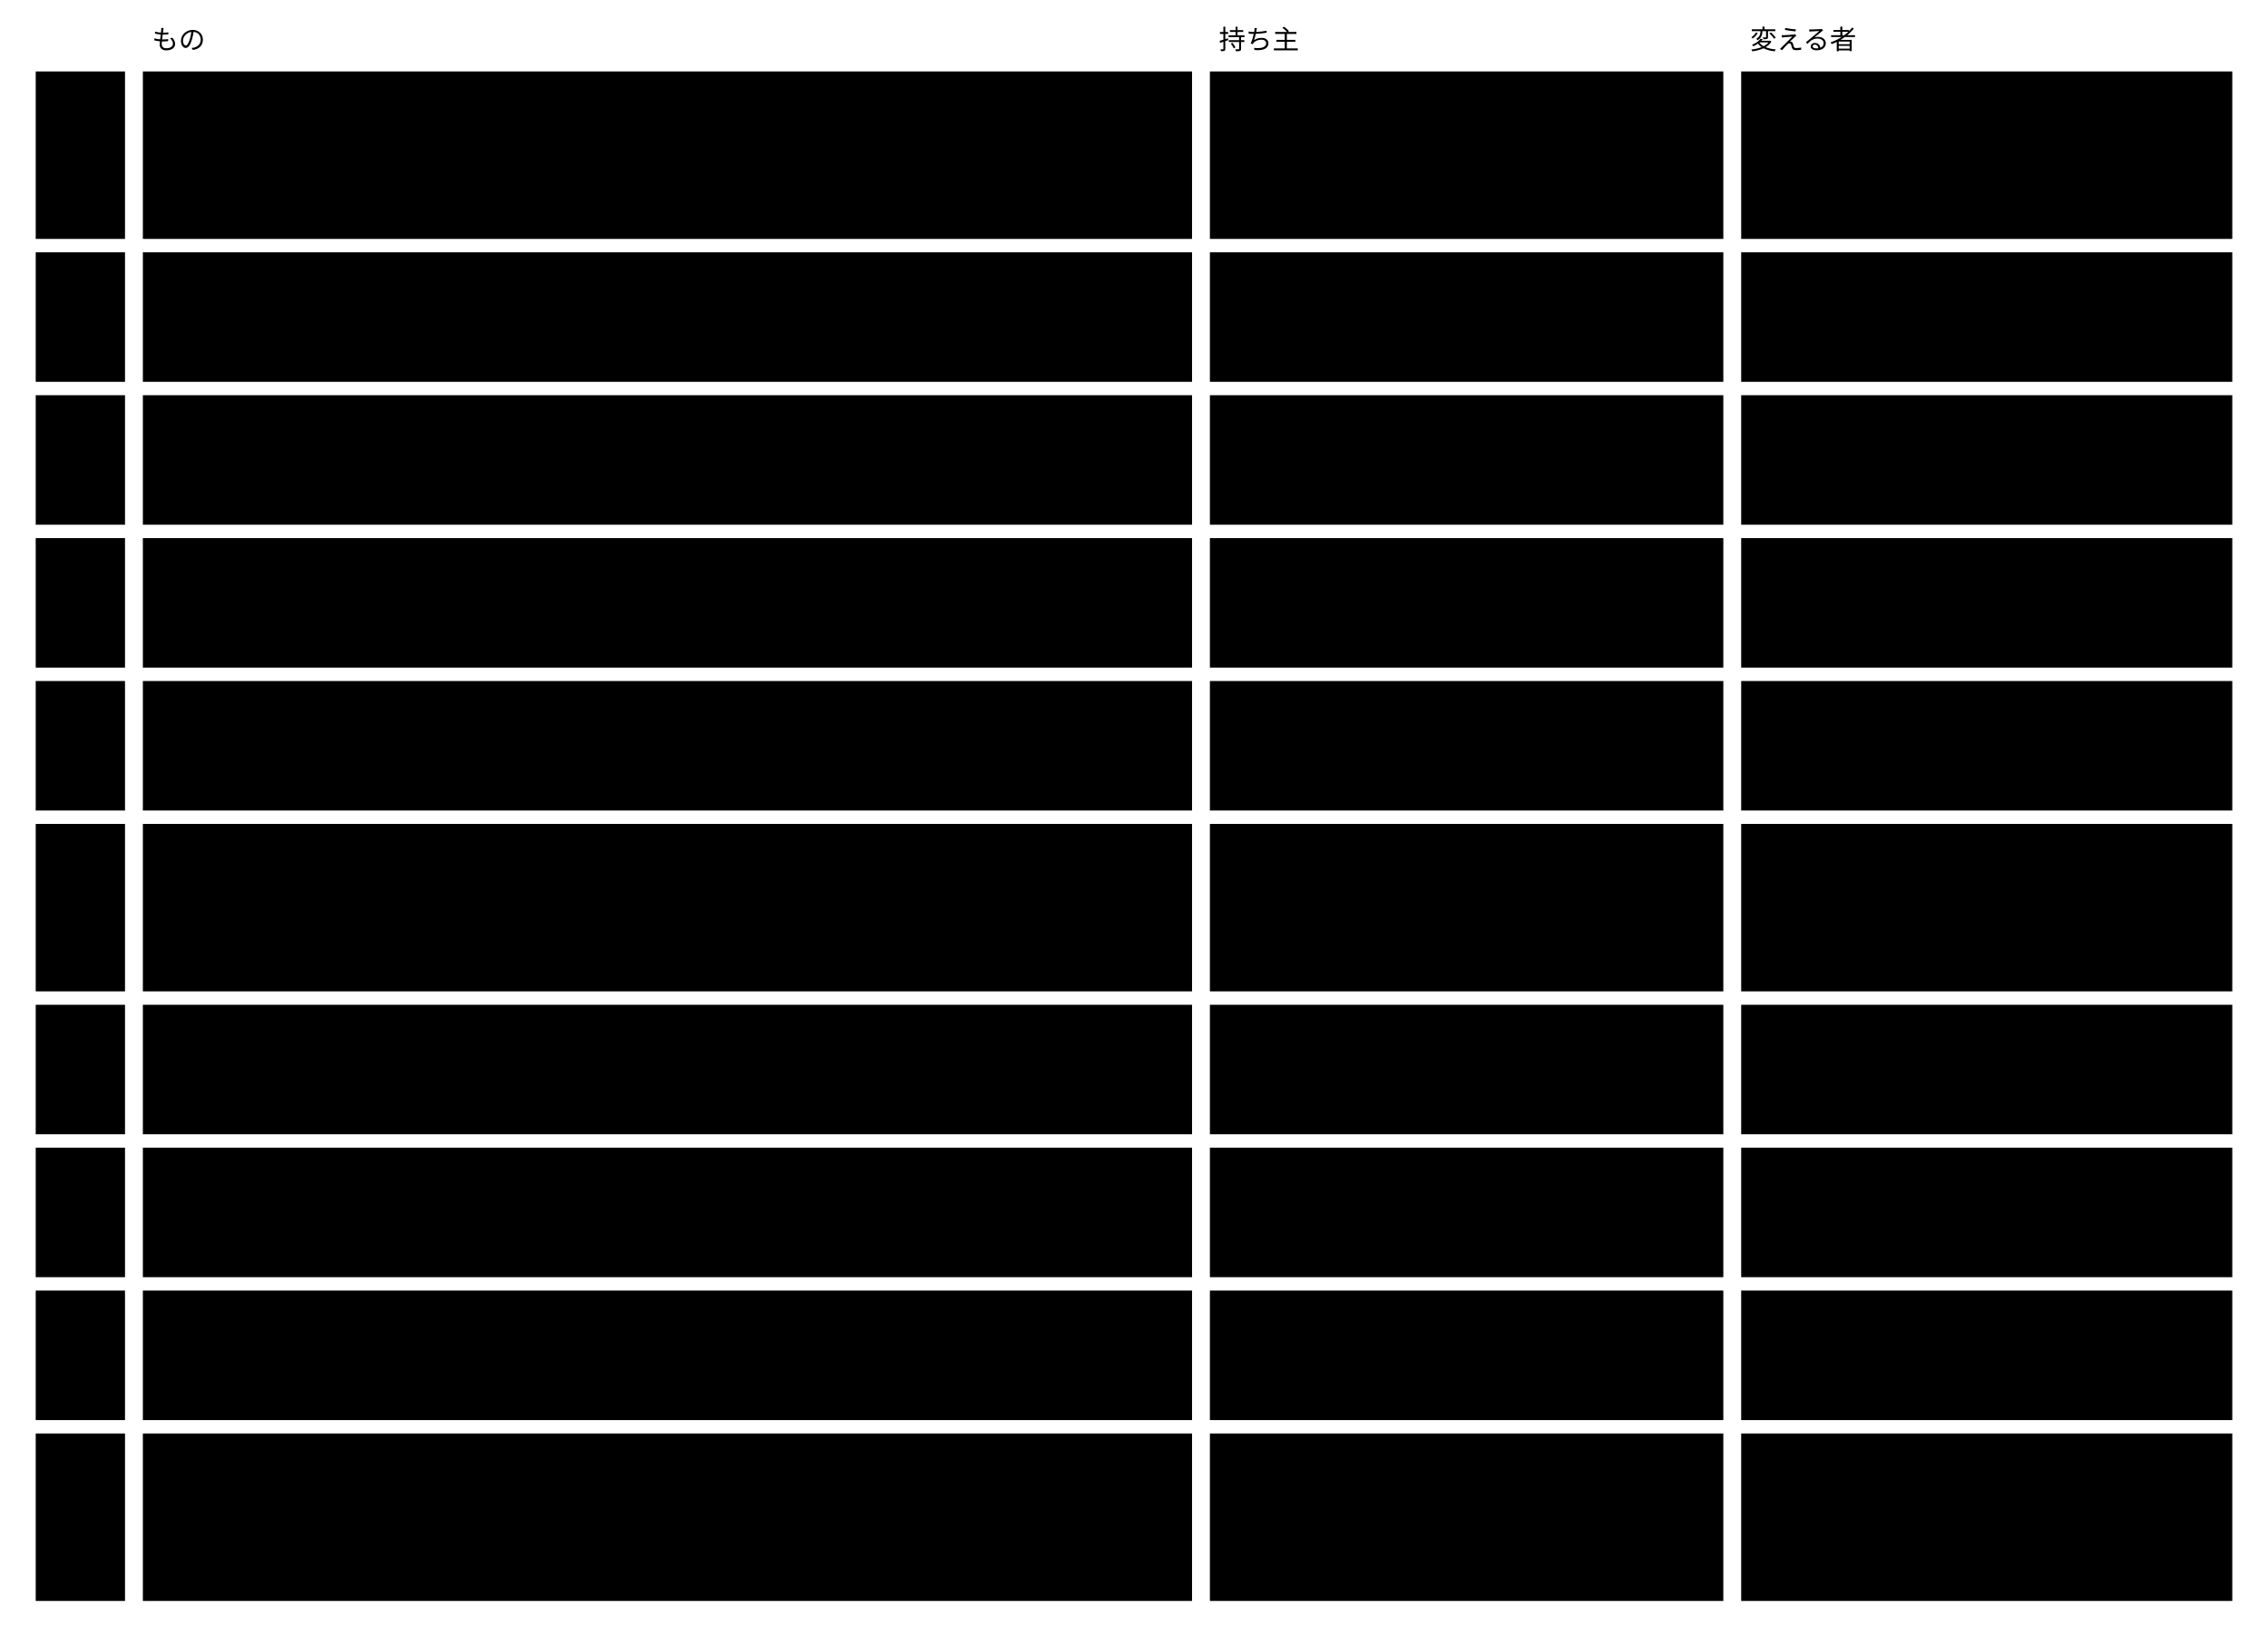
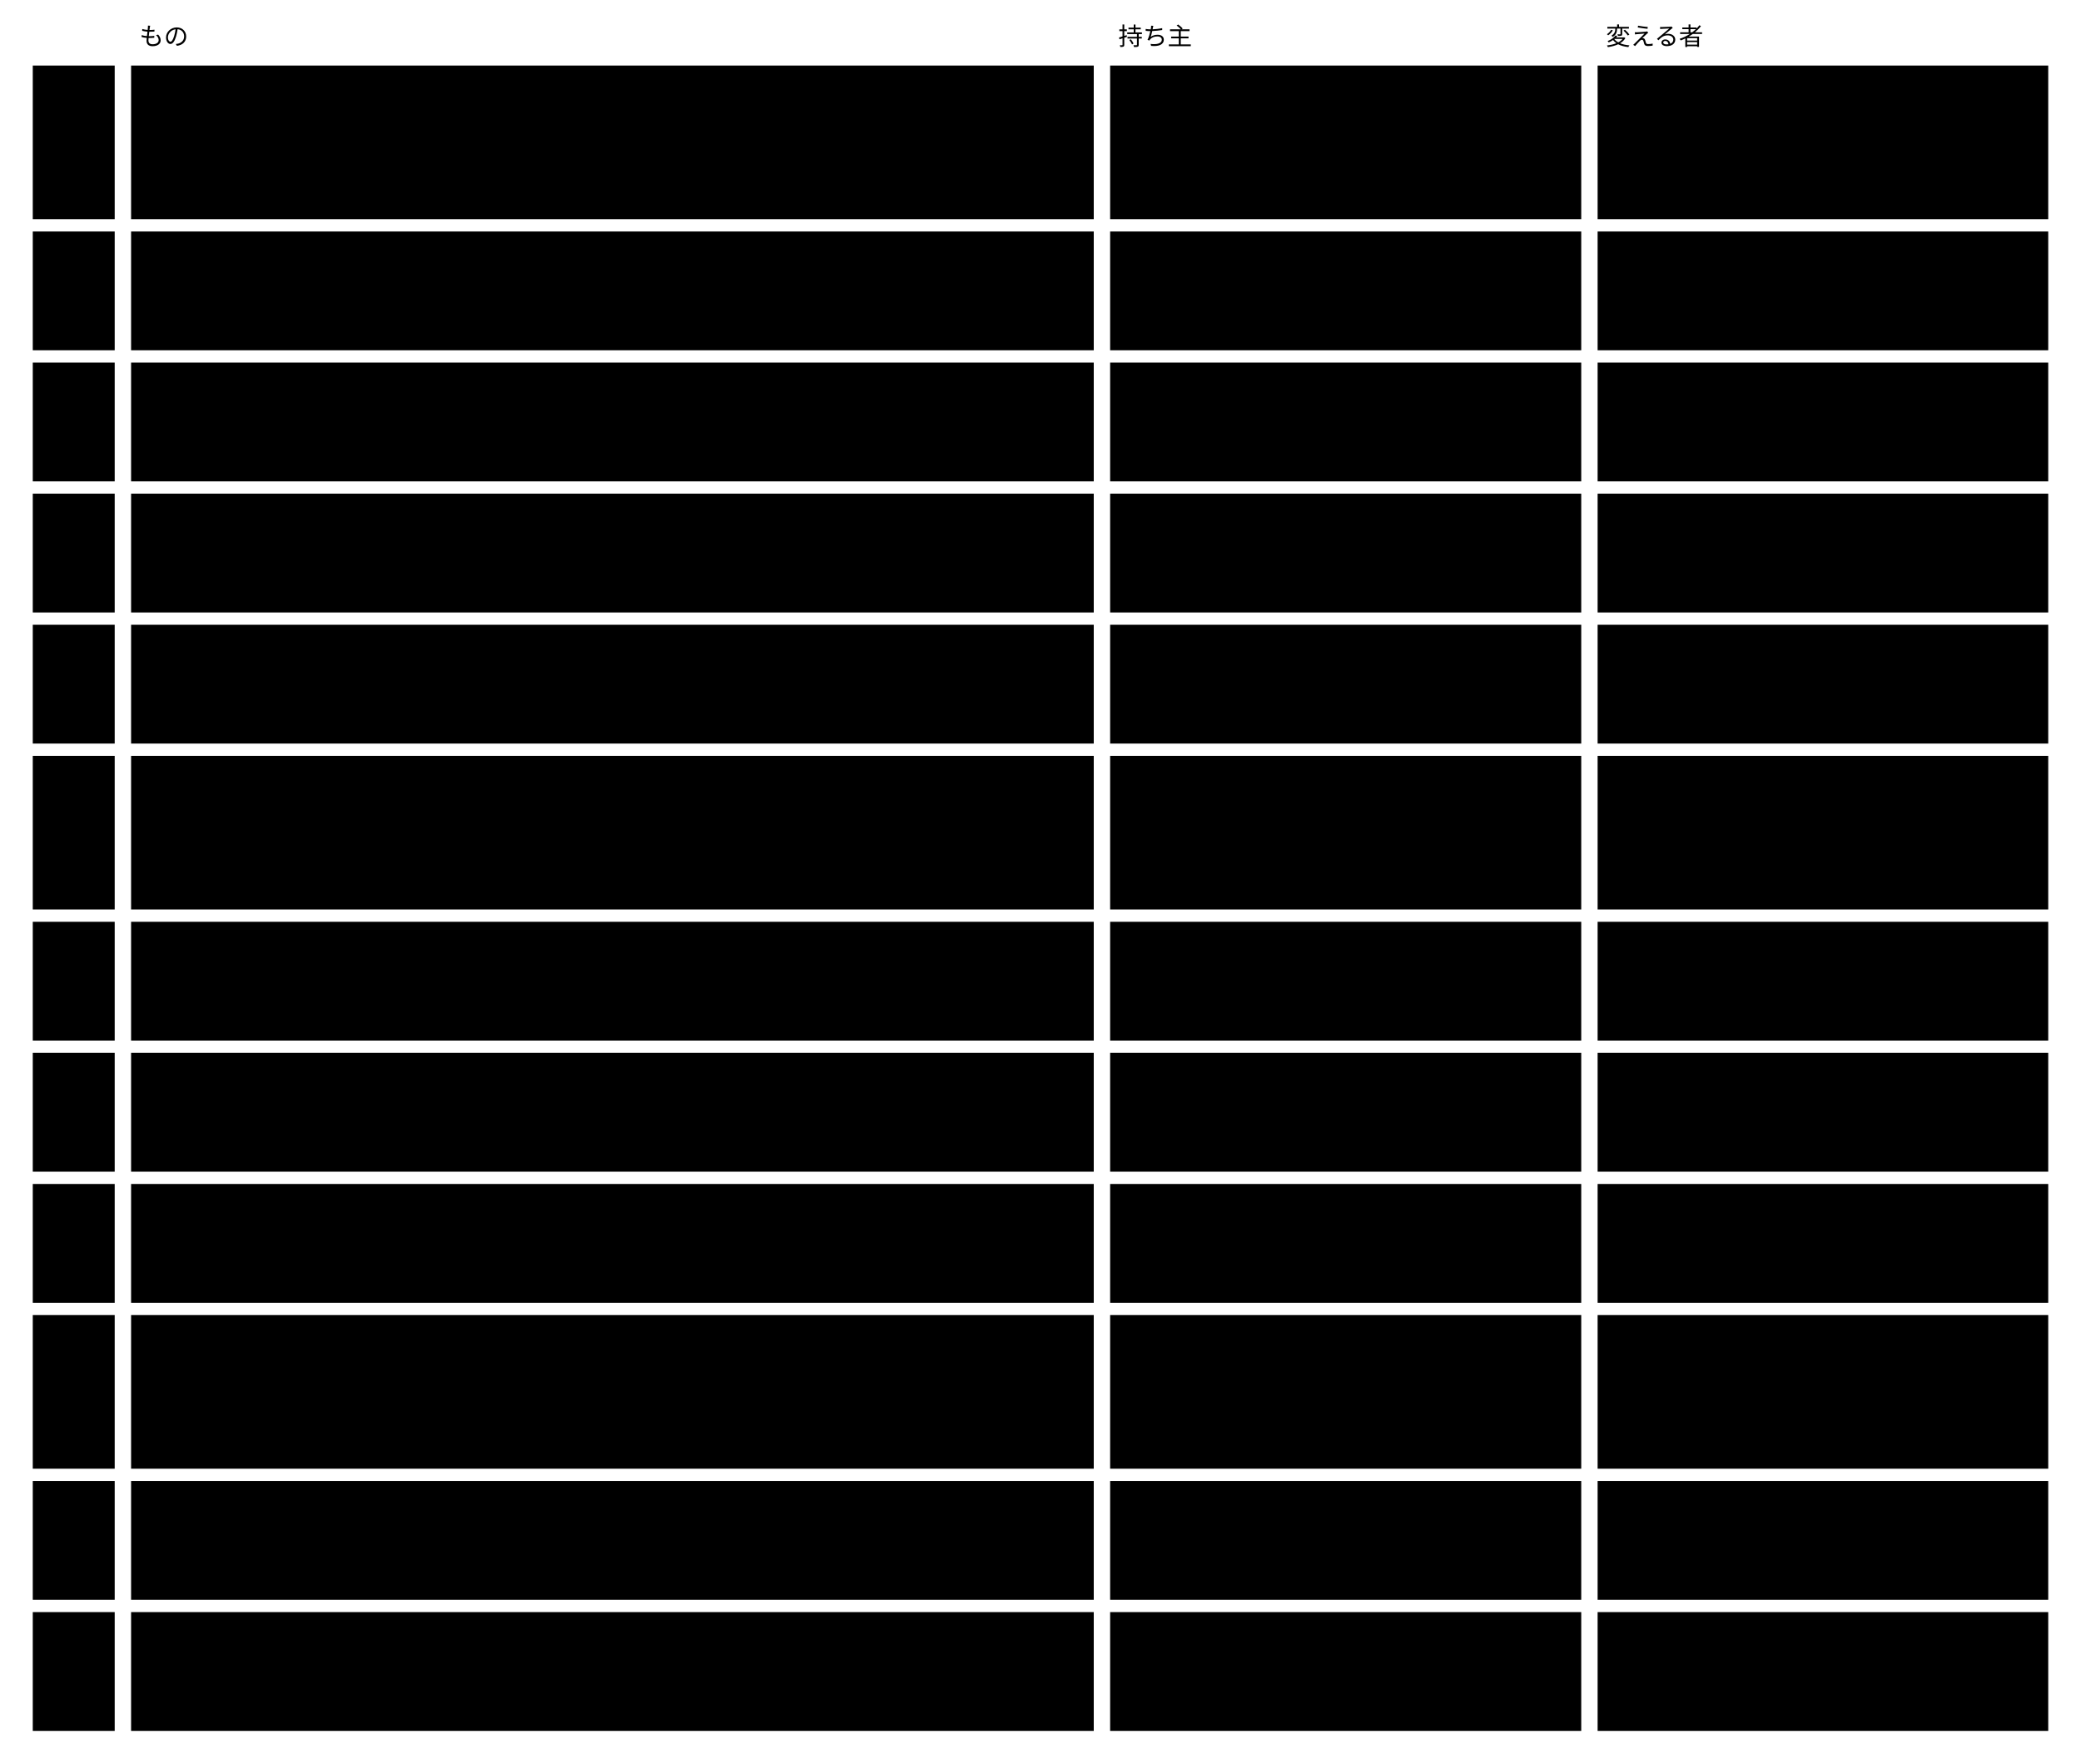
- <svg viewBox="0 0 1016 733" style="min-width:900px" role="img" aria-label="境界：何を誰が持ち、誰が変えるか">
+ <svg viewBox="0 0 1016 861" style="min-width:900px" role="img" aria-label="境界：何を誰が持ち、誰が変えるか">
  <text class="note" x="20" y="22" />
  <text class="note" x="68" y="22">もの</text>
  <text class="note" x="546" y="22">持ち主</text>
  <text class="note" x="784" y="22">変える者</text>
  <rect class="box focus" x="16" y="32" width="40" height="75" />
  <text class="title" x="26" y="57">1</text>
  <rect class="box focus" x="16" y="113" width="40" height="58" />
  <text class="title" x="26" y="138">2</text>
  <rect class="box focus" x="16" y="177" width="40" height="58" />
  <text class="title" x="26" y="202">3</text>
  <rect class="box focus" x="16" y="241" width="40" height="58" />
  <text class="title" x="26" y="266">4</text>
  <rect class="box focus" x="16" y="305" width="40" height="58" />
  <text class="title" x="26" y="330">5</text>
  <rect class="box focus" x="16" y="369" width="40" height="75" />
  <text class="title" x="26" y="394">6</text>
  <rect class="box focus" x="16" y="450" width="40" height="58" />
  <text class="title" x="26" y="475">7</text>
  <rect class="box focus" x="16" y="514" width="40" height="58" />
  <text class="title" x="26" y="539">8</text>
  <rect class="box focus" x="16" y="578" width="40" height="58" />
  <text class="title" x="26" y="603">9</text>
  <rect class="box focus" x="16" y="642" width="40" height="75" />
  <text class="title" x="26" y="667">10</text>
+   <rect class="box focus" x="16" y="723" width="40" height="58" />
+   <text class="title" x="26" y="748">11</text>
+   <rect class="box focus" x="16" y="787" width="40" height="58" />
+   <text class="title" x="26" y="812">12</text>
  <rect class="box" x="64" y="32" width="470" height="75" />
  <text class="label" x="74" y="57">Semantic Abstract Schema（版で識別する。メタスキーマ ・ Core</text>
  <text class="label" x="74" y="74">の語彙 ・ Concrete の契約 ・ 拡張の契約 ・ 一員の形 ・ tool</text>
  <text class="label" x="74" y="91">permissions の形 ・ 閉じた一覧のデータ）</text>
  <rect class="box" x="542" y="32" width="230" height="75" />
  <text class="label" x="552" y="57">Core</text>
  <rect class="box" x="780" y="32" width="220" height="75" />
  <text class="label" x="790" y="57">Core だけ</text>
  <rect class="box" x="64" y="113" width="470" height="58" />
  <text class="label" x="74" y="138">個々の Concrete スキーマの文書（欄 ・ rule ・ term ・ 文脈の語彙</text>
  <text class="label" x="74" y="155"> ・ view ・ 割り当て ・ 変えてよい範囲 ・ 公開する部分）</text>
  <rect class="box" x="542" y="113" width="230" height="58" />
  <text class="label" x="552" y="138">文脈</text>
  <rect class="box" x="780" y="113" width="220" height="58" />
  <text class="label" x="790" y="138">その文脈だけ</text>
  <rect class="box" x="64" y="177" width="470" height="58" />
  <text class="label" x="74" y="202">Concrete の公開する部分の版（公開する term ・ x- の定義 ・ x-ref</text>
  <text class="label" x="74" y="219">で指される欄の形）</text>
  <rect class="box" x="542" y="177" width="230" height="58" />
  <text class="label" x="552" y="202">文脈（公開された言葉として出す）</text>
  <rect class="box" x="780" y="177" width="220" height="58" />
  <text class="label" x="790" y="202">その文脈だけ。版は並べて出し、</text>
  <text class="label" x="790" y="219">出した版は変えない</text>
  <rect class="box" x="64" y="241" width="470" height="58" />
  <text class="label" x="74" y="266">instance と判定の記録（記録の形は Abstract の一員）</text>
  <rect class="box" x="542" y="241" width="230" height="58" />
  <text class="label" x="552" y="266">文脈</text>
  <rect class="box" x="780" y="241" width="220" height="58" />
  <text class="label" x="790" y="266">文脈。人の判定は人が出した変更</text>
  <text class="label" x="790" y="283">でだけ</text>
  <rect class="box" x="64" y="305" width="470" height="58" />
  <text class="label" x="74" y="330">検証のエンジンと protocol</text>
  <rect class="box" x="542" y="305" width="230" height="58" />
  <text class="label" x="552" y="330">Core</text>
  <rect class="box" x="780" y="305" width="220" height="58" />
  <text class="label" x="790" y="330">Core だけ（実装の言語は契約に</text>
  <text class="label" x="790" y="347">出さない）</text>
  <rect class="box" x="64" y="369" width="470" height="75" />
  <text class="label" x="74" y="394">tool permissions（どの外のツールを呼んでよいか）</text>
  <rect class="box" x="542" y="369" width="230" height="75" />
  <text class="label" x="552" y="394">形は Abstract、</text>
  <text class="label" x="552" y="411">値は文脈（agents.json</text>
  <text class="label" x="552" y="428">のような設定ファイルに外出し）</text>
  <rect class="box" x="780" y="369" width="220" height="75" />
  <text class="label" x="790" y="394">その文脈。Concrete</text>
  <text class="label" x="790" y="411">には呼ぶツールの名前だけを書く</text>
  <rect class="box" x="64" y="450" width="470" height="58" />
  <text class="label" x="74" y="475">Concrete が足した x- の意味の検証と、その依存</text>
  <rect class="box" x="542" y="450" width="230" height="58" />
  <text class="label" x="552" y="475">Concrete（文脈）</text>
  <rect class="box" x="780" y="450" width="220" height="58" />
  <text class="label" x="790" y="475">その文脈。Core</text>
  <text class="label" x="790" y="492">は作法だけを持つ</text>
  <rect class="box" x="64" y="514" width="470" height="58" />
-   <text class="label" x="74" y="539">変更の記録（理由 ・ 比べた案 ・ セッションの参照 ・ 変更の項目。形は</text>
-   <text class="label" x="74" y="556">Abstract の一員）</text>
+   <text class="label" x="74" y="539">変更の記録（理由 ・ 目的の参照 ・ 書いた者の種類 ・ 変更の項目。</text>
+   <text class="label" x="74" y="556">セッション ID は持たない。形は Abstract の一員）</text>
  <rect class="box" x="542" y="514" width="230" height="58" />
  <text class="label" x="552" y="539">文脈</text>
  <rect class="box" x="780" y="514" width="220" height="58" />
  <text class="label" x="790" y="539">その文脈。書くのは変更を出した</text>
  <text class="label" x="790" y="556">作者か AI の Agent</text>
  <rect class="box" x="64" y="578" width="470" height="58" />
-   <text class="label" x="74" y="603">セッションの始まりと終わり ・ ファイルの前後の値 ・ 履歴 ・ 出した者</text>
-   <text class="label" x="74" y="620"> ・ 取り込み ・ 衝突</text>
+   <text class="label" x="74" y="603">ファイルの前後の値 ・ 履歴 ・ 出した者 ・ 時刻 ・ 取り込み ・ 衝突</text>
  <rect class="box" x="542" y="578" width="230" height="58" />
  <text class="label" x="552" y="603">外（AI のツール ・ harness ・</text>
  <text class="label" x="552" y="620">Git などの変更の仕組み）</text>
  <rect class="box" x="780" y="578" width="220" height="58" />
  <text class="label" x="790" y="603">外。基盤は受け取るだけ</text>
  <rect class="box" x="64" y="642" width="470" height="75" />
  <text class="label" x="74" y="667">セッションの中身（会話の記録）</text>
  <rect class="box" x="542" y="642" width="230" height="75" />
  <text class="label" x="552" y="667">外（手元の AI のツール）</text>
  <rect class="box" x="780" y="642" width="220" height="75" />
  <text class="label" x="790" y="667">外。リポジトリに入れず、</text>
  <text class="label" x="790" y="684">変更の記録はセッションの id</text>
  <text class="label" x="790" y="701">だけを持つ</text>
+   <rect class="box" x="64" y="723" width="470" height="58" />
+   <text class="label" x="74" y="748">セッションを管理する役（ID の発行 ・ 始まりと終わり ・</text>
+   <text class="label" x="74" y="765">子のセッションへの受け渡し）</text>
+   <rect class="box" x="542" y="723" width="230" height="58" />
+   <text class="label" x="552" y="748">外（harness ・ AI のツール）</text>
+   <rect class="box" x="780" y="723" width="220" height="58" />
+   <text class="label" x="790" y="748">外。Core は参照を受け取るだけ</text>
+   <rect class="box" x="64" y="787" width="470" height="58" />
+   <text class="label" x="74" y="812">手元のセッションの索引（セッションの参照 → 変更の記録の id。形は</text>
+   <text class="label" x="74" y="829">Abstract の一員）</text>
+   <rect class="box" x="542" y="787" width="230" height="58" />
+   <text class="label" x="552" y="812">作業した人の手元（コミットしな</text>
+   <text class="label" x="552" y="829">い）</text>
+   <rect class="box" x="780" y="787" width="220" height="58" />
+   <text class="label" x="790" y="812">作業した本人だけ</text>
</svg>
